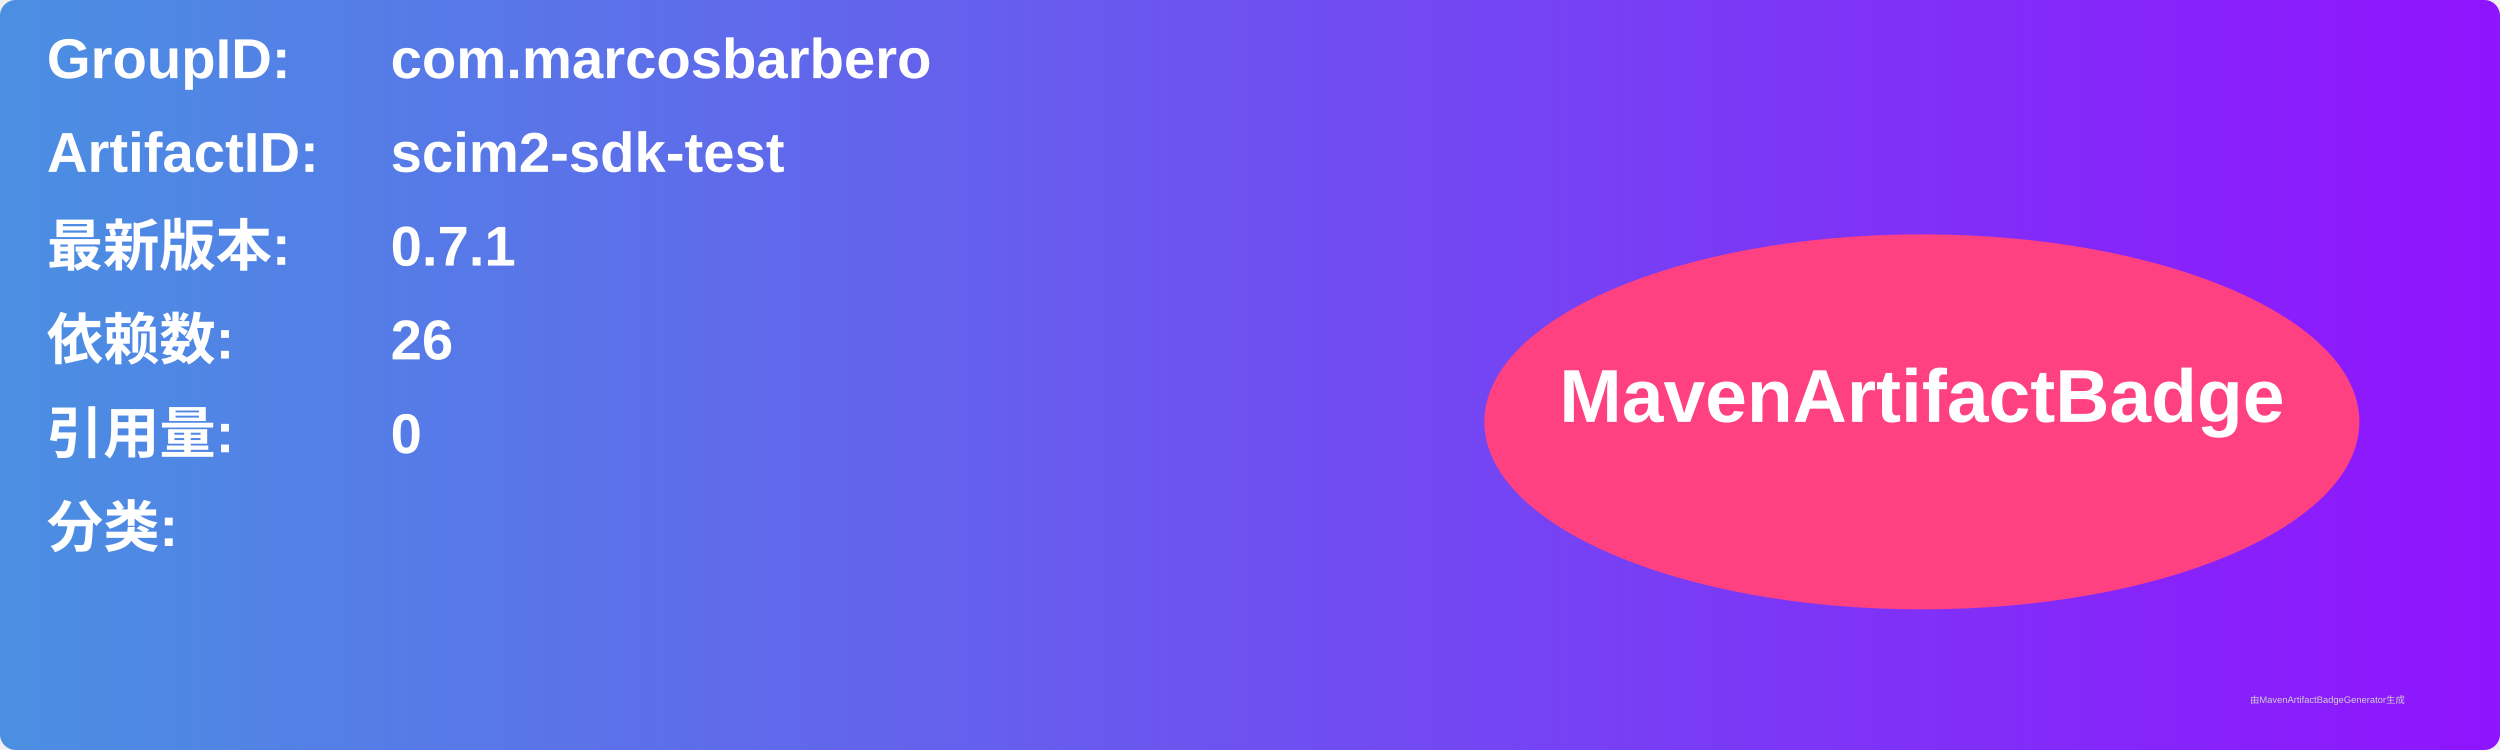
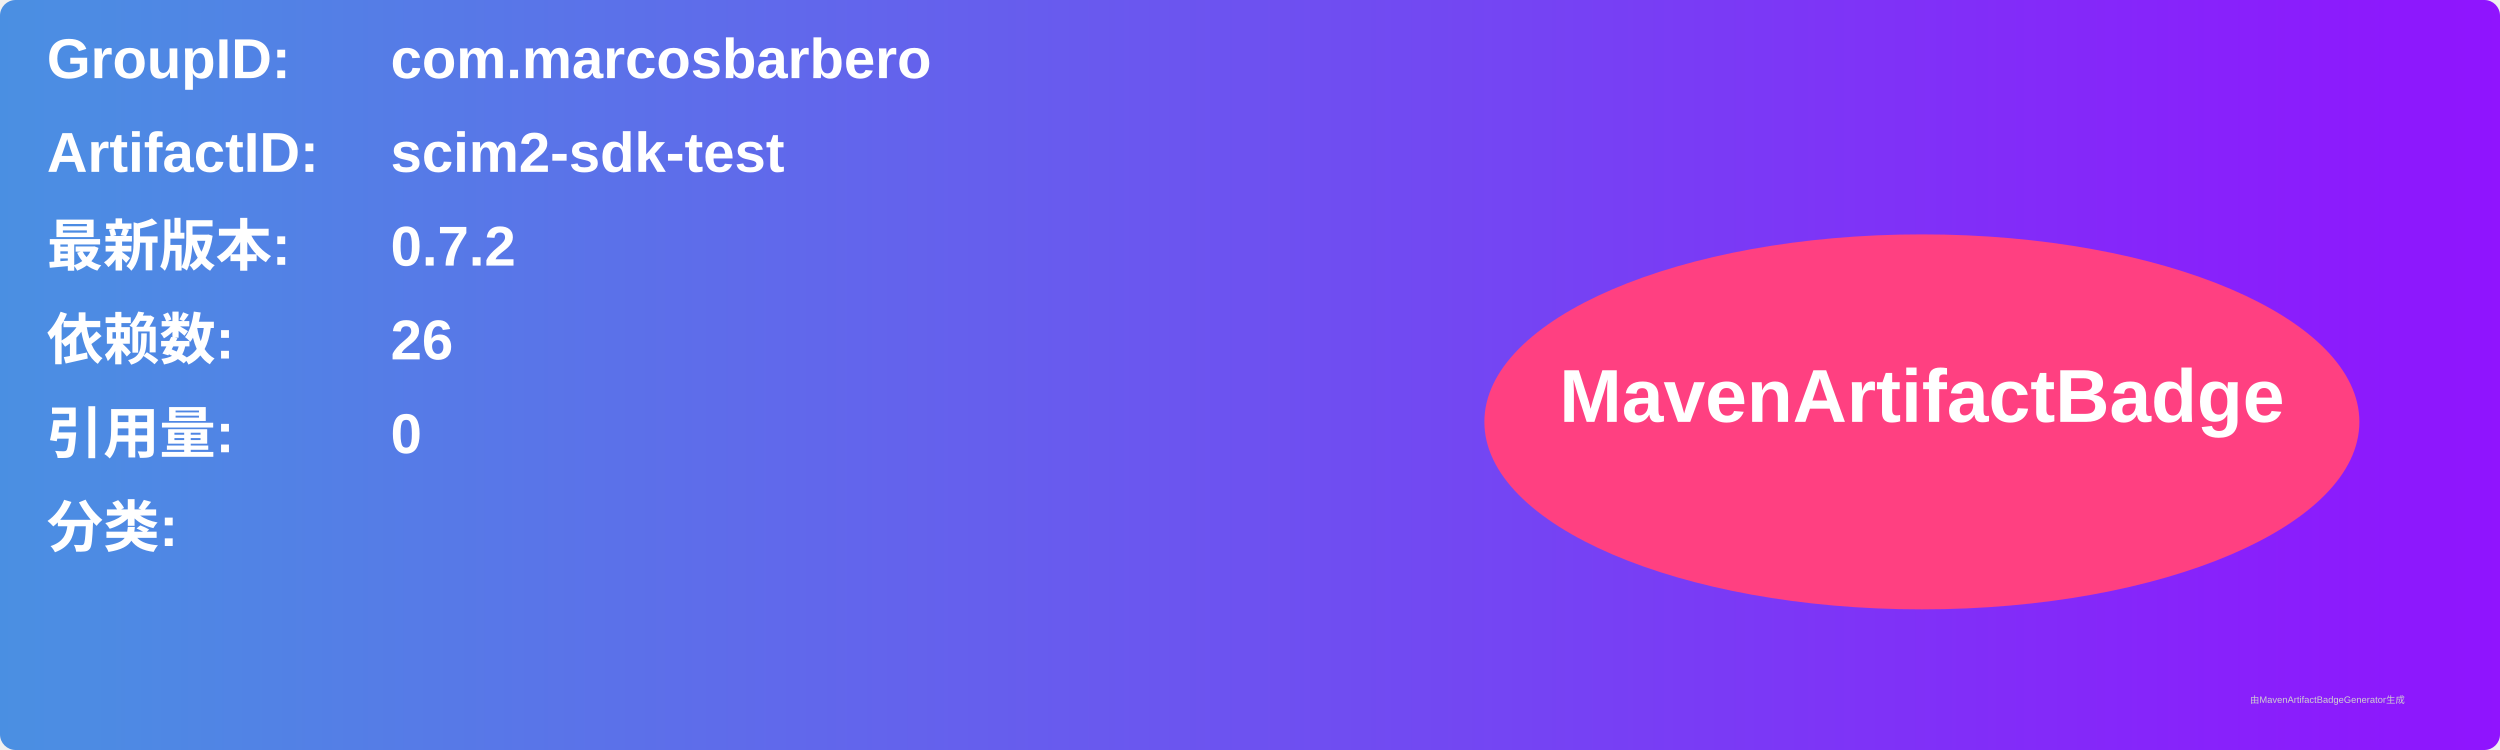
<svg xmlns="http://www.w3.org/2000/svg" width="800" height="240" viewBox="0 0 800 240">
  <linearGradient id="grad" x1="0%" y1="0%" x2="100%" y2="0%">
    <stop offset="0%" stop-color="#4a90e2" />
    <stop offset="100%" stop-color="#9013fe" />
  </linearGradient>
  <rect width="100%" height="100%" rx="5" ry="5" fill="url(#grad)" />
  <g transform="translate(15, 15)">
    <text x="0" y="10" font-family="Arial" font-size="18" fill="white" font-weight="bold" width="260">GroupID:</text>
    <text x="110" y="10" font-family="Arial" font-size="18" fill="white" font-weight="bold" width="460">com.marcosbarbero</text>
    <text x="0" y="40" font-family="Arial" font-size="18" fill="white" font-weight="bold" width="260">ArtifactID:</text>
    <text x="110" y="40" font-family="Arial" font-size="18" fill="white" font-weight="bold" width="460">scim2-sdk-test</text>
    <text x="0" y="70" font-family="Arial" font-size="18" fill="white" font-weight="bold">最新版本:</text>
    <text x="110" y="70" font-family="Arial" font-size="18" fill="white" font-weight="bold">
-       <tspan font-weight="bold">0.7.1</tspan>
+       <tspan font-weight="bold">0.7.2</tspan>
    </text>
    <text x="0" y="100" font-family="Arial" font-size="18" fill="white" font-weight="bold">依赖数: </text>
    <text x="110" y="100" font-family="Arial" font-size="18" fill="white">
      <tspan font-weight="bold">26</tspan>
    </text>
    <text x="0" y="130" font-family="Arial" font-size="18" fill="white" font-weight="bold">引用量: </text>
    <text x="110" y="130" font-family="Arial" font-size="18" fill="white">
      <tspan font-weight="bold">0</tspan>
    </text>
    <text x="0" y="160" font-family="Arial" font-size="18" fill="white" font-weight="bold">分类:</text>
    <text x="10" y="190" font-family="Arial" font-size="10" fill="white">
      <tspan font-weight="bold" />
    </text>
    <ellipse cx="600" cy="120" rx="140" ry="60" fill="#ff4081" />
    <text x="600" y="120" text-anchor="middle" font-family="Arial" font-size="24" fill="white" font-weight="bold">MavenArtifactBadge</text>
  </g>
  <text x="720" y="225" font-family="Arial" font-size="3" fill="#d0d0d0">由MavenArtifactBadgeGenerator生成</text>
</svg>
